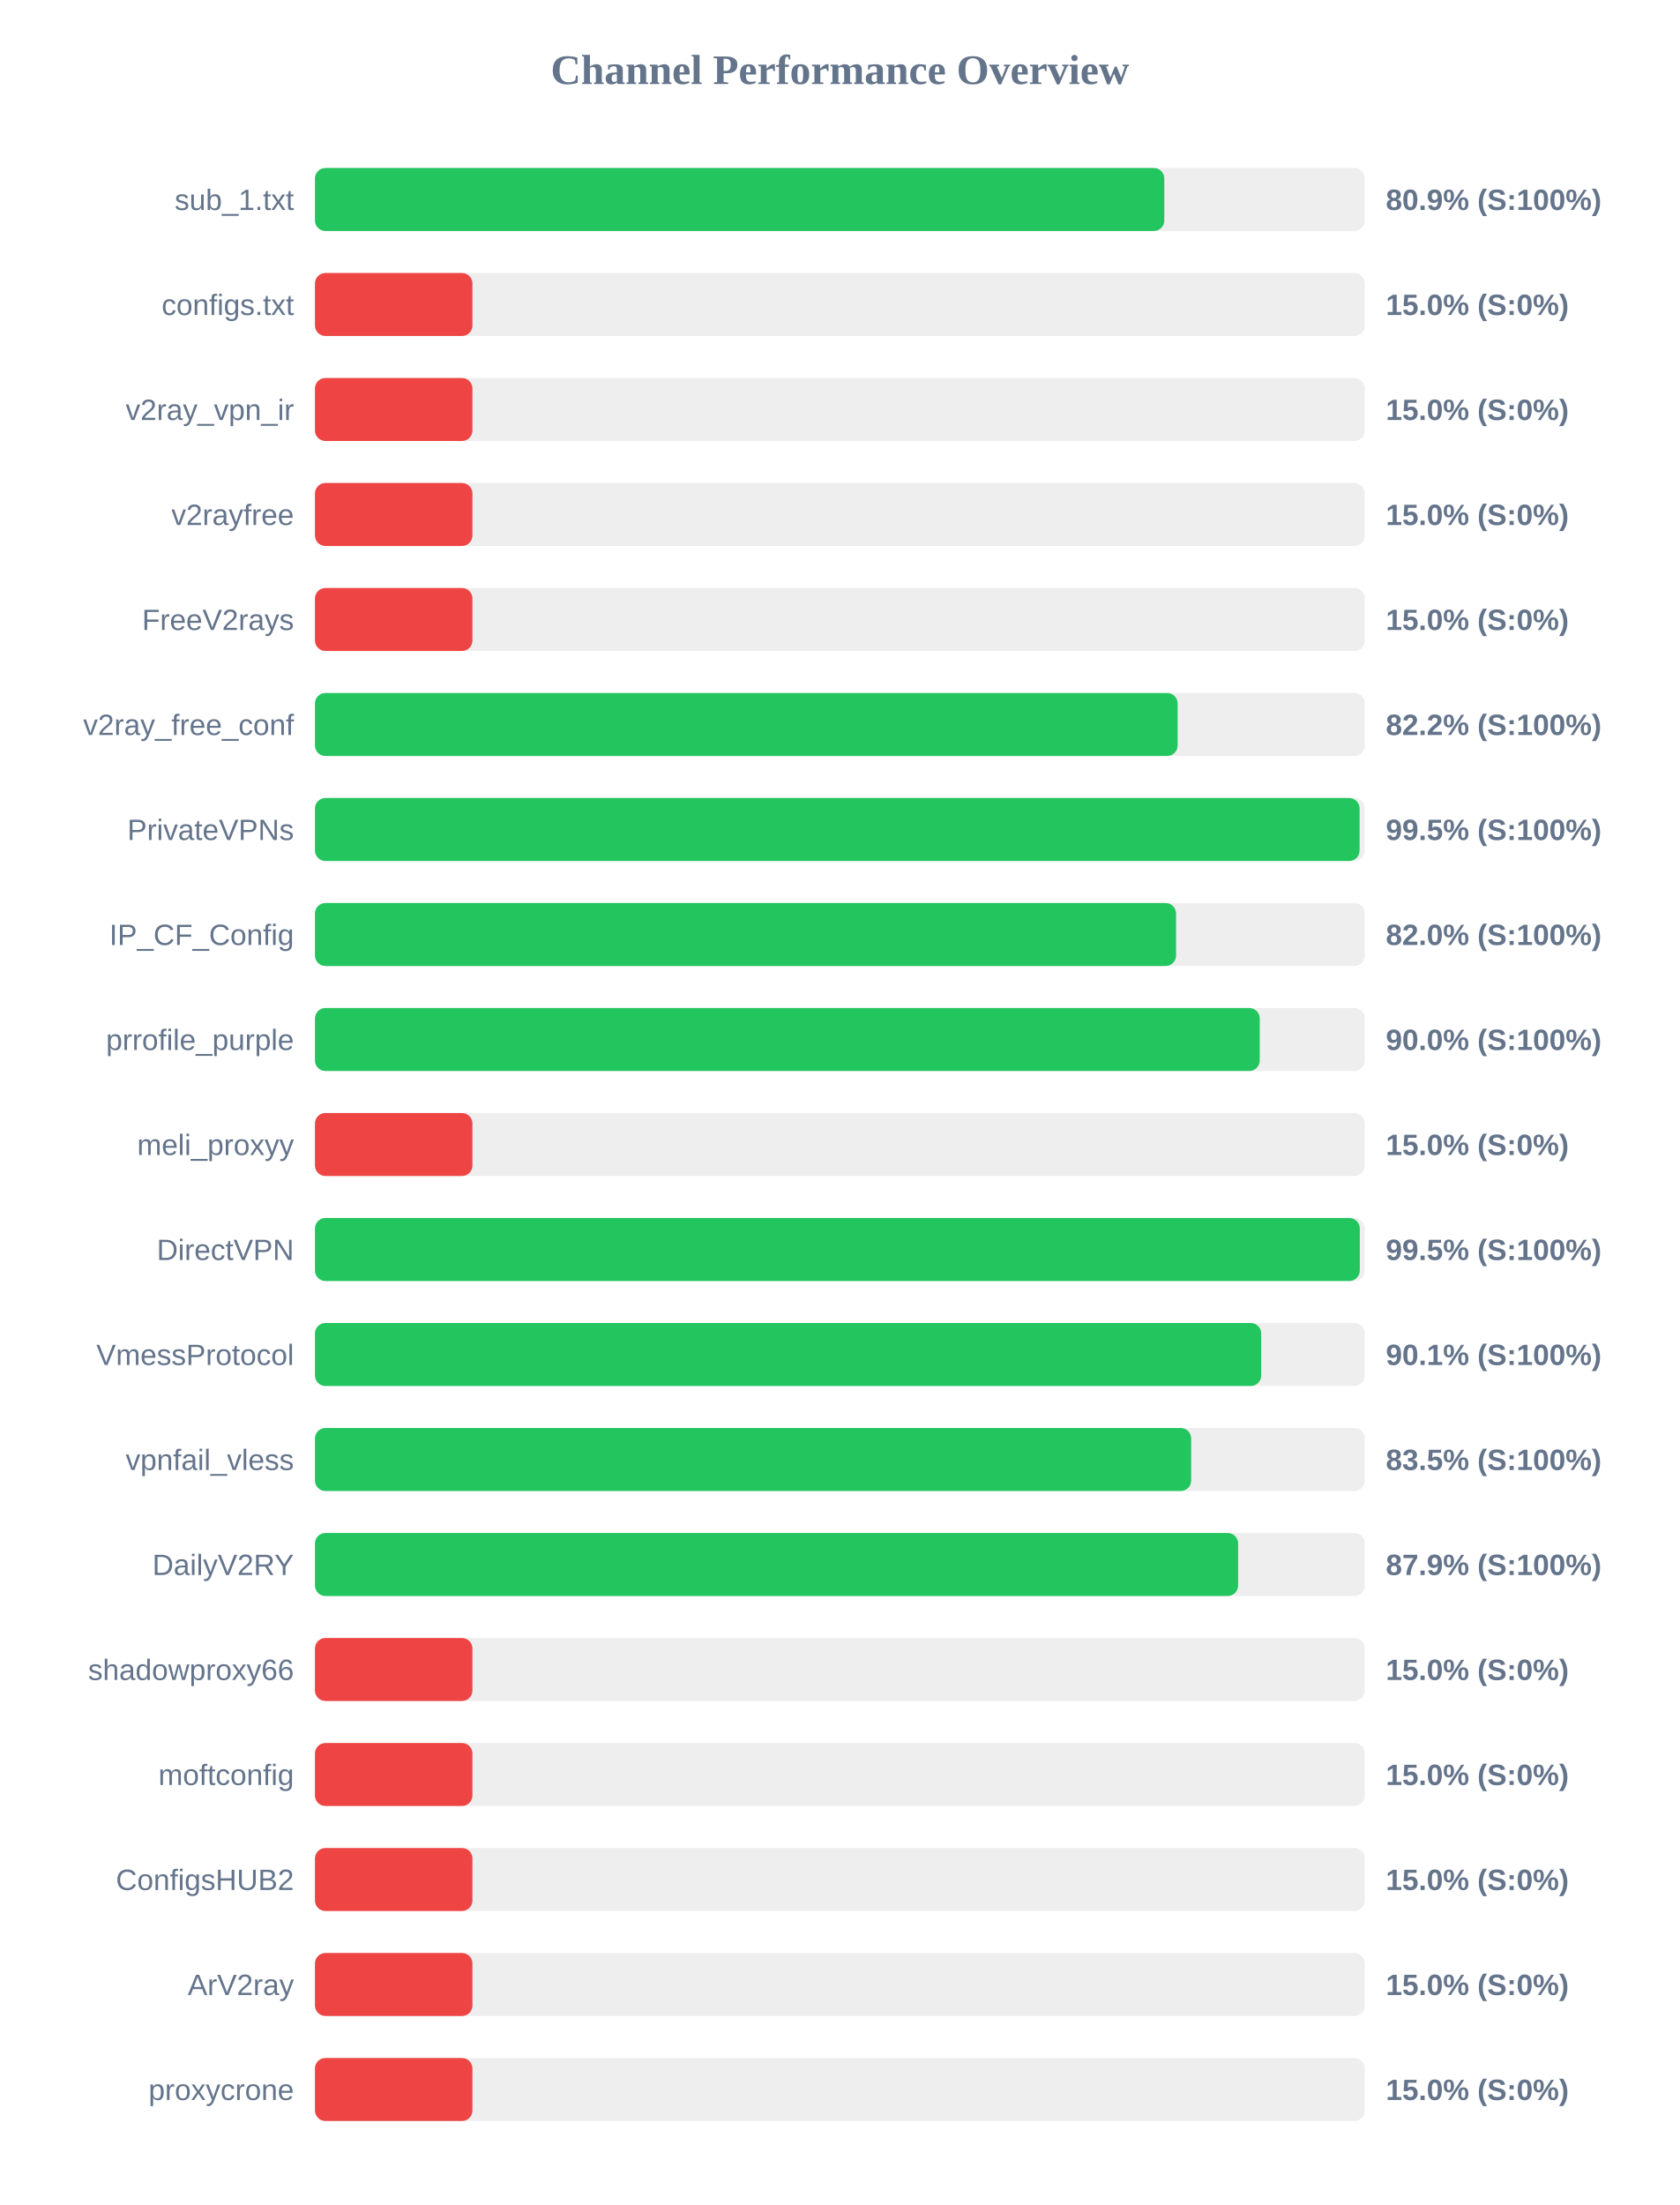
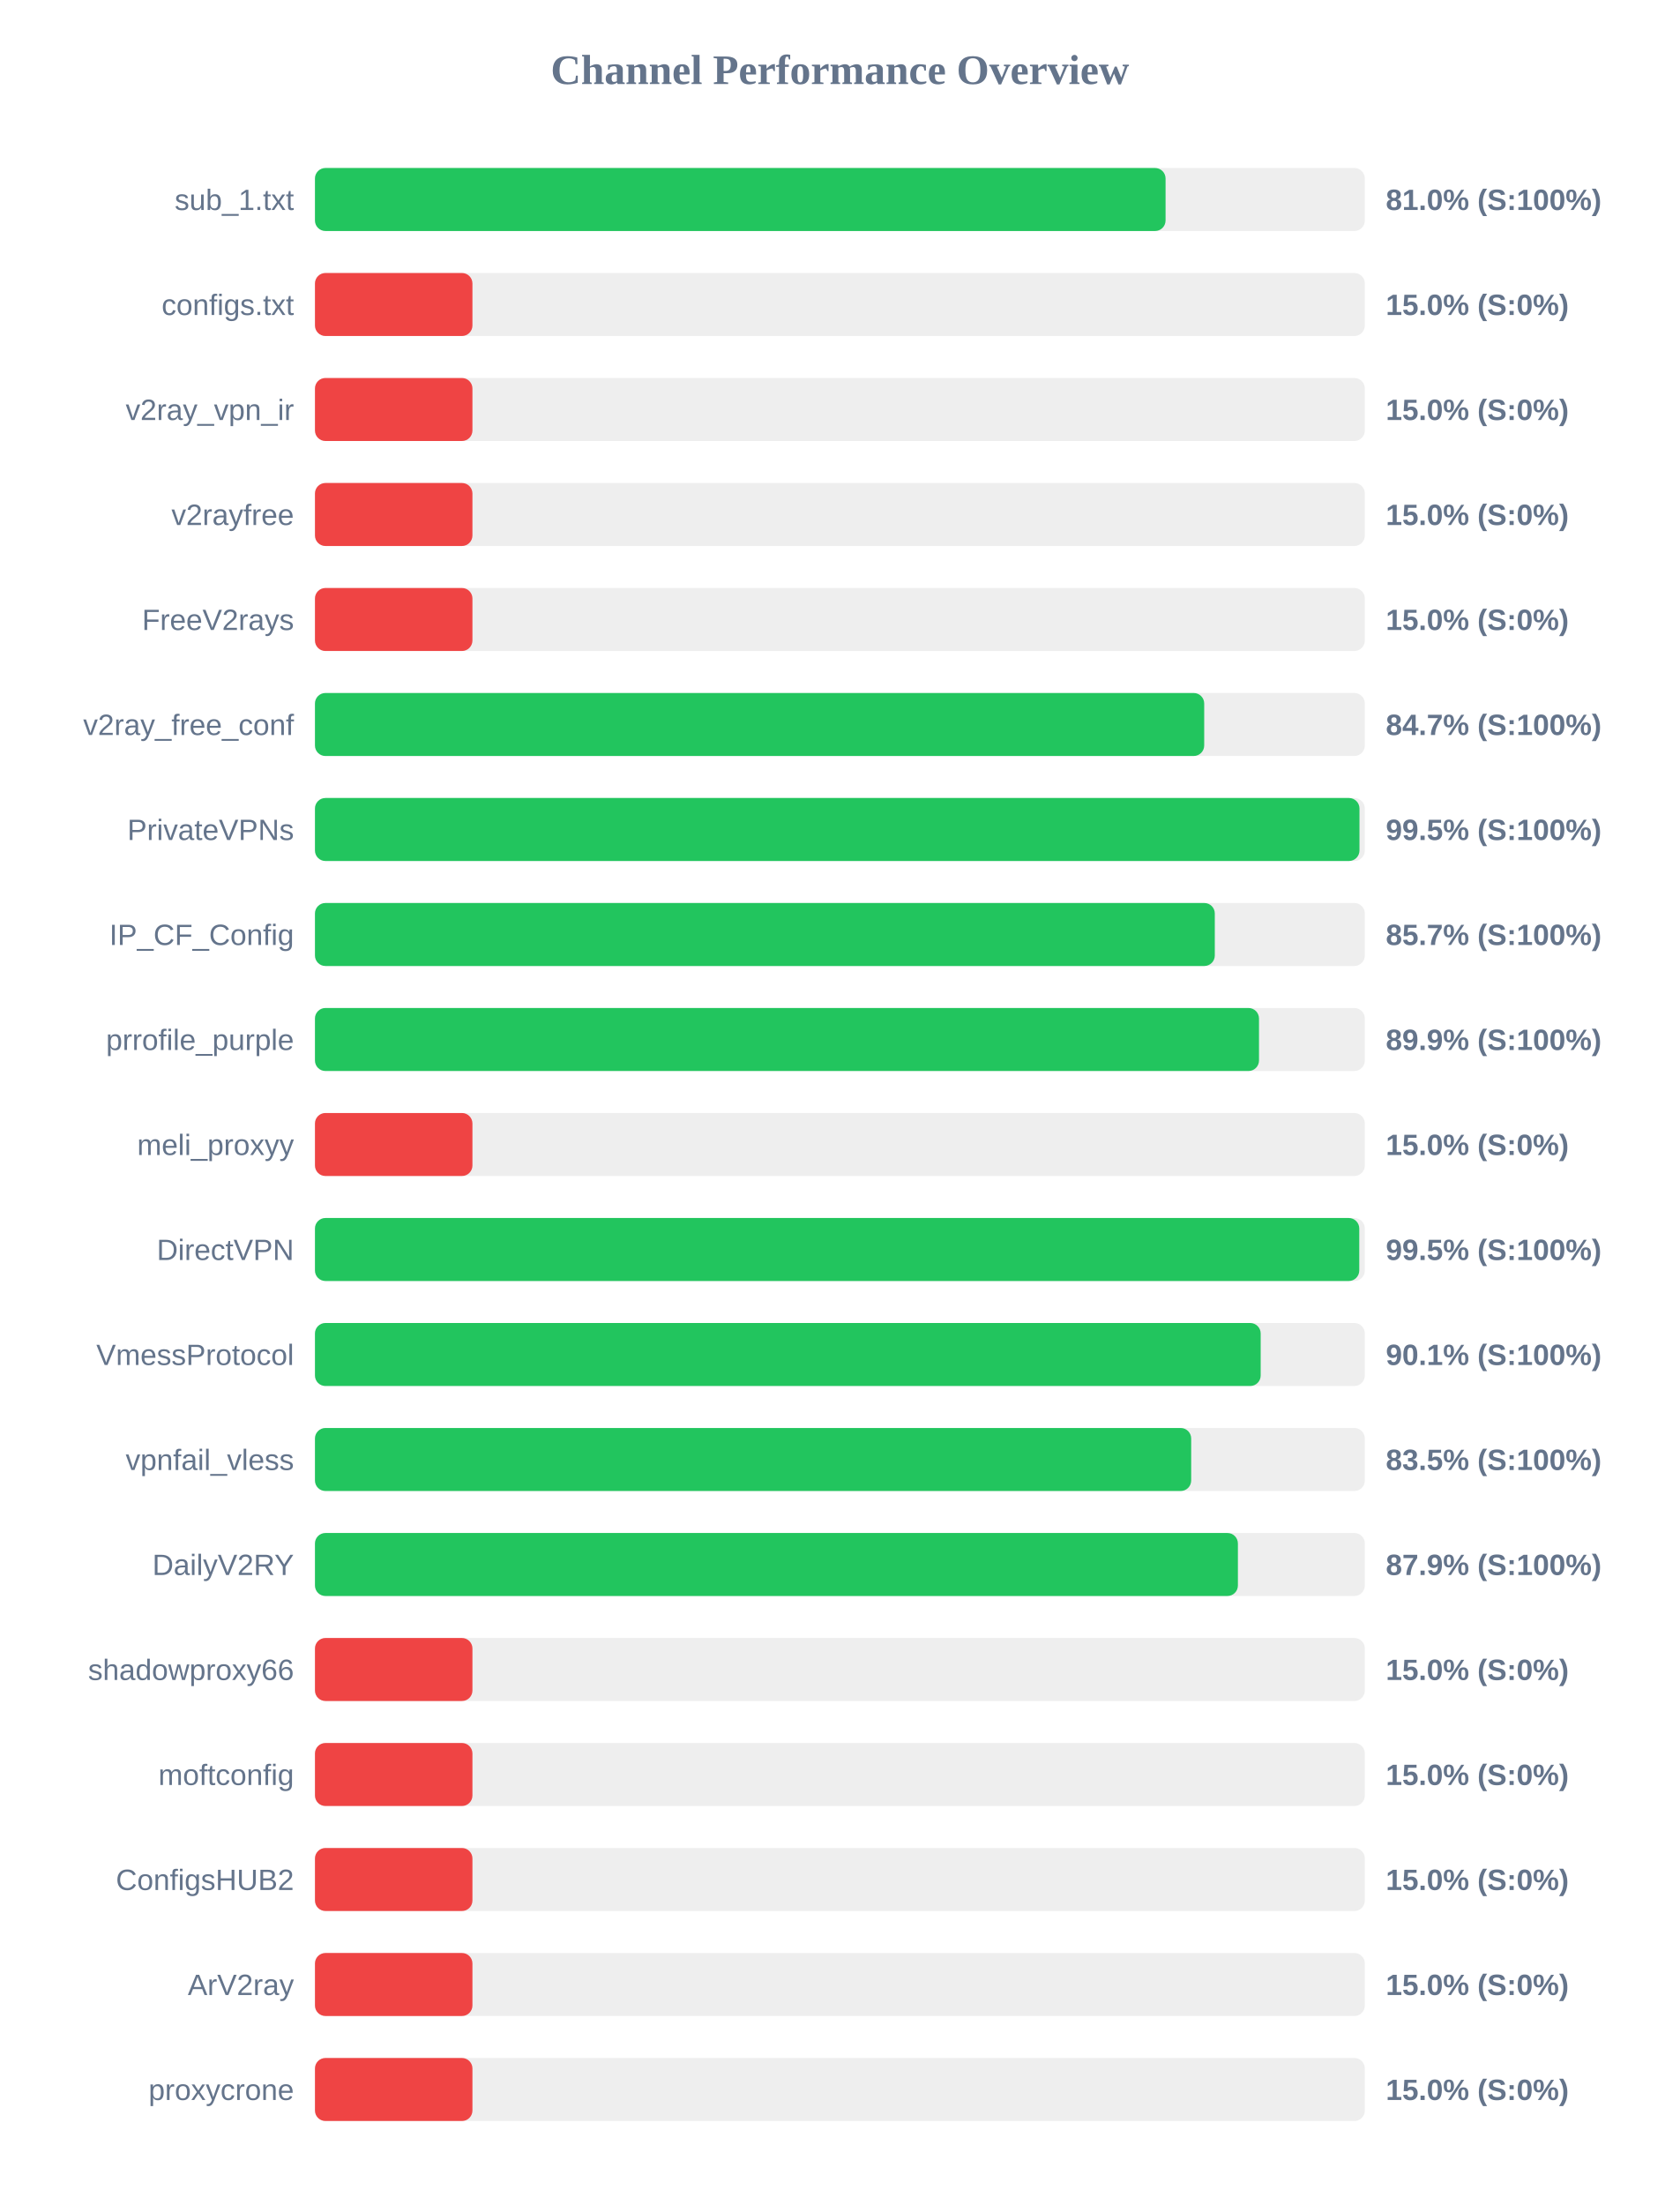
<svg xmlns="http://www.w3.org/2000/svg" width="800" height="1050" version="1.1">
  <style>
        .row { font: 14px Arial; fill: #64748b; }
        .score { font: bold 14px Arial; fill: #64748b; }
    </style>
  <text x="400" y="40" text-anchor="middle" font-size="20px" font-weight="bold" fill="#64748b">Channel Performance Overview</text>
  <rect x="150" y="80" width="500" height="30" fill="#eee" rx="5" />
-   <rect x="150" y="80" width="404.5" height="30" fill="#22c55e" rx="5" />
+   <rect x="150" y="80" width="405.1" height="30" fill="#22c55e" rx="5" />
  <text x="140" y="100" text-anchor="end" class="row">sub_1.txt</text>
-   <text x="660" y="100" text-anchor="start" class="score">80.9% (S:100%)</text>
+   <text x="660" y="100" text-anchor="start" class="score">81.0% (S:100%)</text>
  <rect x="150" y="130" width="500" height="30" fill="#eee" rx="5" />
  <rect x="150" y="130" width="75.0" height="30" fill="#ef4444" rx="5" />
  <text x="140" y="150" text-anchor="end" class="row">configs.txt</text>
  <text x="660" y="150" text-anchor="start" class="score">15.0% (S:0%)</text>
  <rect x="150" y="180" width="500" height="30" fill="#eee" rx="5" />
  <rect x="150" y="180" width="75.0" height="30" fill="#ef4444" rx="5" />
  <text x="140" y="200" text-anchor="end" class="row">v2ray_vpn_ir</text>
  <text x="660" y="200" text-anchor="start" class="score">15.0% (S:0%)</text>
  <rect x="150" y="230" width="500" height="30" fill="#eee" rx="5" />
  <rect x="150" y="230" width="75.0" height="30" fill="#ef4444" rx="5" />
  <text x="140" y="250" text-anchor="end" class="row">v2rayfree</text>
  <text x="660" y="250" text-anchor="start" class="score">15.0% (S:0%)</text>
  <rect x="150" y="280" width="500" height="30" fill="#eee" rx="5" />
  <rect x="150" y="280" width="75.0" height="30" fill="#ef4444" rx="5" />
  <text x="140" y="300" text-anchor="end" class="row">FreeV2rays</text>
  <text x="660" y="300" text-anchor="start" class="score">15.0% (S:0%)</text>
  <rect x="150" y="330" width="500" height="30" fill="#eee" rx="5" />
-   <rect x="150" y="330" width="410.85" height="30" fill="#22c55e" rx="5" />
+   <rect x="150" y="330" width="423.5" height="30" fill="#22c55e" rx="5" />
  <text x="140" y="350" text-anchor="end" class="row">v2ray_free_conf</text>
-   <text x="660" y="350" text-anchor="start" class="score">82.2% (S:100%)</text>
+   <text x="660" y="350" text-anchor="start" class="score">84.7% (S:100%)</text>
  <rect x="150" y="380" width="500" height="30" fill="#eee" rx="5" />
-   <rect x="150" y="380" width="497.5" height="30" fill="#22c55e" rx="5" />
+   <rect x="150" y="380" width="497.45" height="30" fill="#22c55e" rx="5" />
  <text x="140" y="400" text-anchor="end" class="row">PrivateVPNs</text>
  <text x="660" y="400" text-anchor="start" class="score">99.5% (S:100%)</text>
  <rect x="150" y="430" width="500" height="30" fill="#eee" rx="5" />
-   <rect x="150" y="430" width="410.1" height="30" fill="#22c55e" rx="5" />
+   <rect x="150" y="430" width="428.55" height="30" fill="#22c55e" rx="5" />
  <text x="140" y="450" text-anchor="end" class="row">IP_CF_Config</text>
-   <text x="660" y="450" text-anchor="start" class="score">82.0% (S:100%)</text>
+   <text x="660" y="450" text-anchor="start" class="score">85.7% (S:100%)</text>
  <rect x="150" y="480" width="500" height="30" fill="#eee" rx="5" />
-   <rect x="150" y="480" width="449.95" height="30" fill="#22c55e" rx="5" />
+   <rect x="150" y="480" width="449.6" height="30" fill="#22c55e" rx="5" />
  <text x="140" y="500" text-anchor="end" class="row">prrofile_purple</text>
-   <text x="660" y="500" text-anchor="start" class="score">90.0% (S:100%)</text>
+   <text x="660" y="500" text-anchor="start" class="score">89.9% (S:100%)</text>
  <rect x="150" y="530" width="500" height="30" fill="#eee" rx="5" />
  <rect x="150" y="530" width="75.0" height="30" fill="#ef4444" rx="5" />
  <text x="140" y="550" text-anchor="end" class="row">meli_proxyy</text>
  <text x="660" y="550" text-anchor="start" class="score">15.0% (S:0%)</text>
  <rect x="150" y="580" width="500" height="30" fill="#eee" rx="5" />
-   <rect x="150" y="580" width="497.6" height="30" fill="#22c55e" rx="5" />
+   <rect x="150" y="580" width="497.35" height="30" fill="#22c55e" rx="5" />
  <text x="140" y="600" text-anchor="end" class="row">DirectVPN</text>
  <text x="660" y="600" text-anchor="start" class="score">99.5% (S:100%)</text>
  <rect x="150" y="630" width="500" height="30" fill="#eee" rx="5" />
-   <rect x="150" y="630" width="450.65" height="30" fill="#22c55e" rx="5" />
+   <rect x="150" y="630" width="450.4" height="30" fill="#22c55e" rx="5" />
  <text x="140" y="650" text-anchor="end" class="row">VmessProtocol</text>
  <text x="660" y="650" text-anchor="start" class="score">90.1% (S:100%)</text>
  <rect x="150" y="680" width="500" height="30" fill="#eee" rx="5" />
  <rect x="150" y="680" width="417.3" height="30" fill="#22c55e" rx="5" />
  <text x="140" y="700" text-anchor="end" class="row">vpnfail_vless</text>
  <text x="660" y="700" text-anchor="start" class="score">83.5% (S:100%)</text>
  <rect x="150" y="730" width="500" height="30" fill="#eee" rx="5" />
-   <rect x="150" y="730" width="439.65" height="30" fill="#22c55e" rx="5" />
+   <rect x="150" y="730" width="439.55" height="30" fill="#22c55e" rx="5" />
  <text x="140" y="750" text-anchor="end" class="row">DailyV2RY</text>
  <text x="660" y="750" text-anchor="start" class="score">87.9% (S:100%)</text>
  <rect x="150" y="780" width="500" height="30" fill="#eee" rx="5" />
  <rect x="150" y="780" width="75.0" height="30" fill="#ef4444" rx="5" />
  <text x="140" y="800" text-anchor="end" class="row">shadowproxy66</text>
  <text x="660" y="800" text-anchor="start" class="score">15.0% (S:0%)</text>
  <rect x="150" y="830" width="500" height="30" fill="#eee" rx="5" />
  <rect x="150" y="830" width="75.0" height="30" fill="#ef4444" rx="5" />
  <text x="140" y="850" text-anchor="end" class="row">moftconfig</text>
  <text x="660" y="850" text-anchor="start" class="score">15.0% (S:0%)</text>
  <rect x="150" y="880" width="500" height="30" fill="#eee" rx="5" />
  <rect x="150" y="880" width="75.0" height="30" fill="#ef4444" rx="5" />
  <text x="140" y="900" text-anchor="end" class="row">ConfigsHUB2</text>
  <text x="660" y="900" text-anchor="start" class="score">15.0% (S:0%)</text>
  <rect x="150" y="930" width="500" height="30" fill="#eee" rx="5" />
  <rect x="150" y="930" width="75.0" height="30" fill="#ef4444" rx="5" />
  <text x="140" y="950" text-anchor="end" class="row">ArV2ray</text>
  <text x="660" y="950" text-anchor="start" class="score">15.0% (S:0%)</text>
  <rect x="150" y="980" width="500" height="30" fill="#eee" rx="5" />
  <rect x="150" y="980" width="75.0" height="30" fill="#ef4444" rx="5" />
  <text x="140" y="1000" text-anchor="end" class="row">proxycrone</text>
  <text x="660" y="1000" text-anchor="start" class="score">15.0% (S:0%)</text>
</svg>
